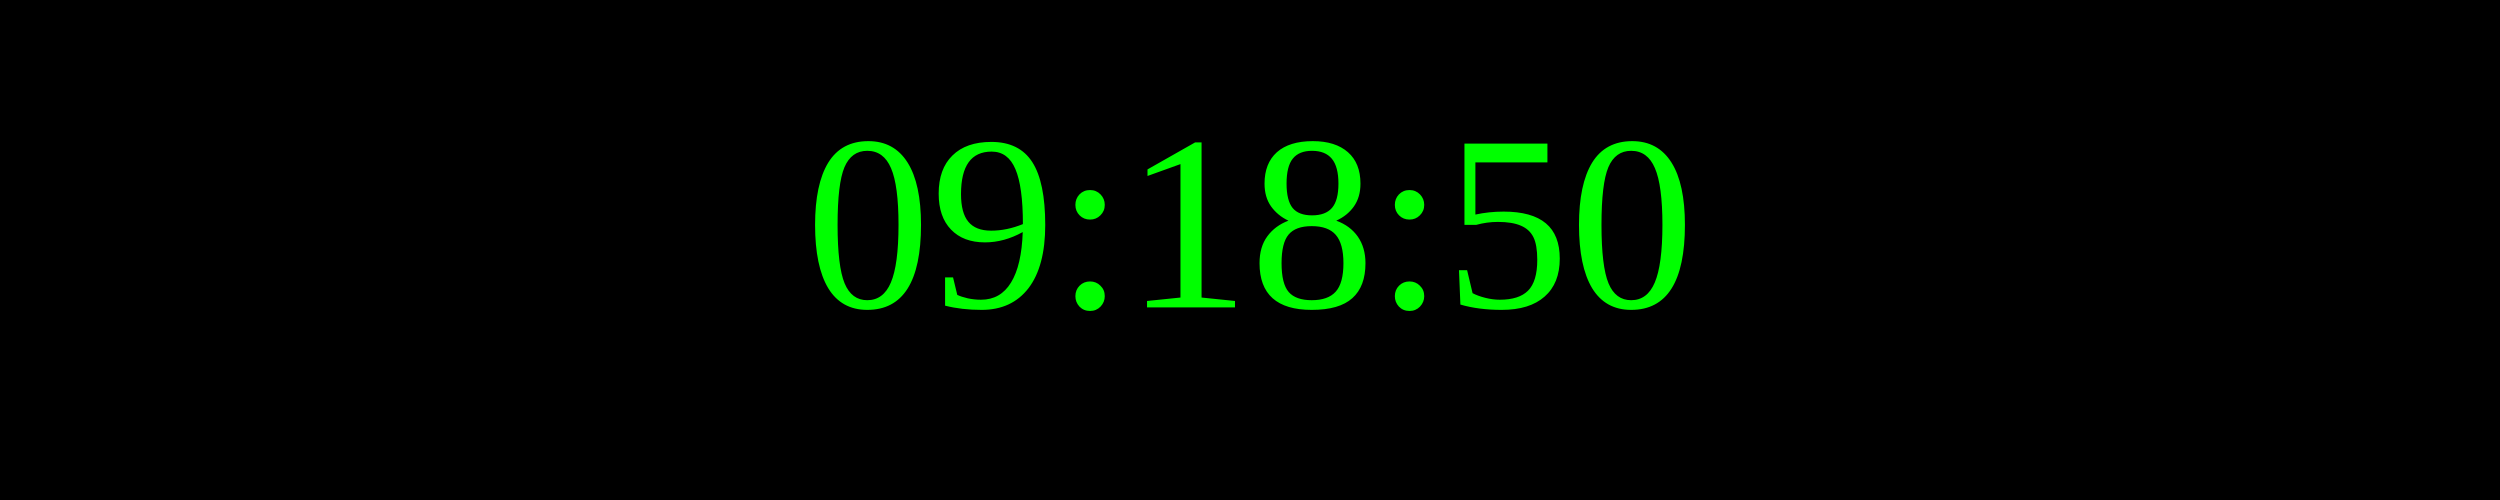
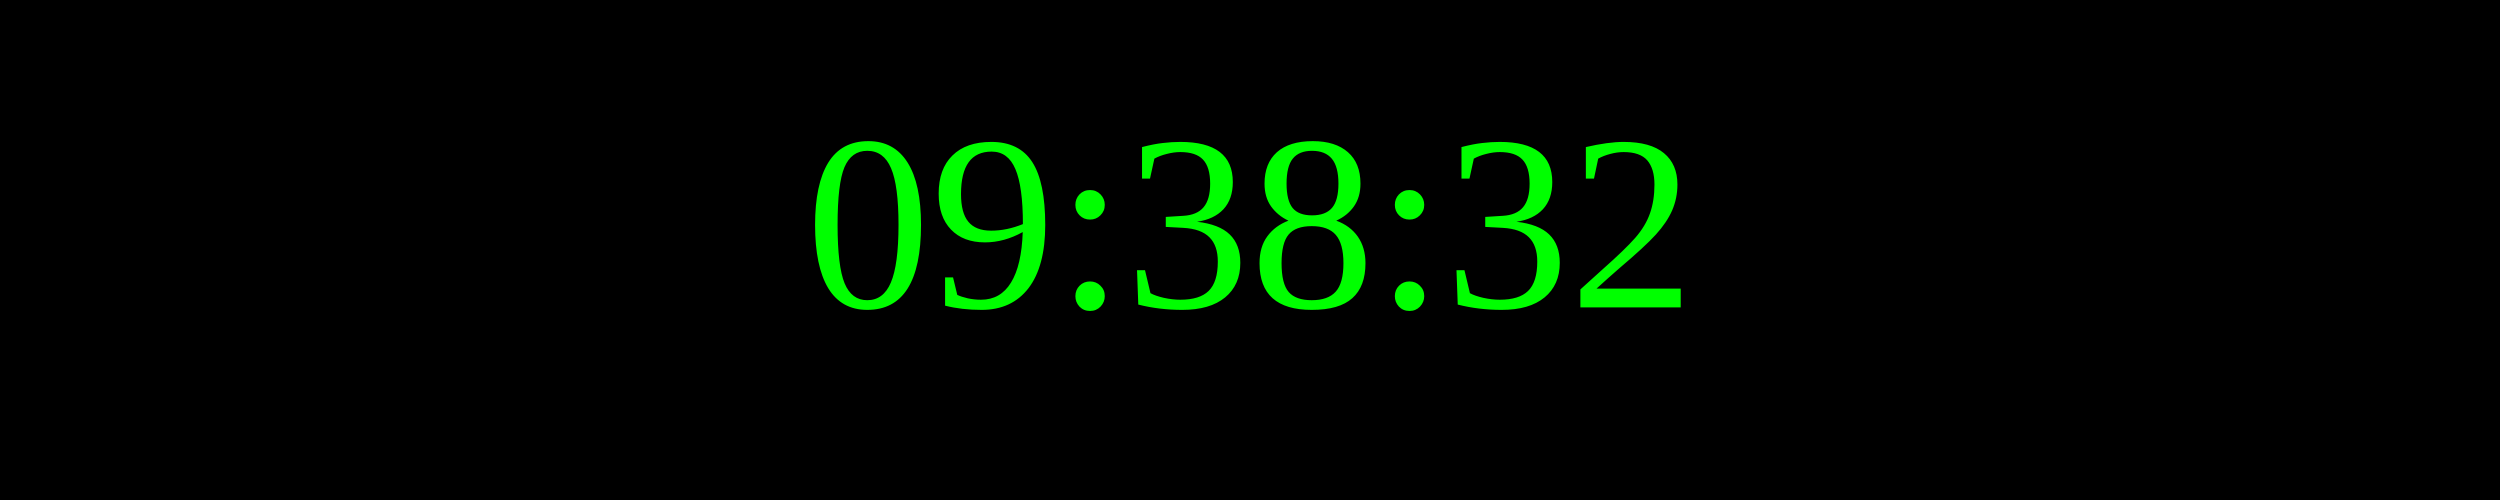
<svg xmlns="http://www.w3.org/2000/svg" width="250" height="50">
  <rect width="100%" height="100%" fill="black" />
  <text x="50%" y="50%" font-size="25" fill="lime" text-anchor="middle" dominant-baseline="middle">
- 09:18:50
+ 09:38:32
</text>
</svg>
